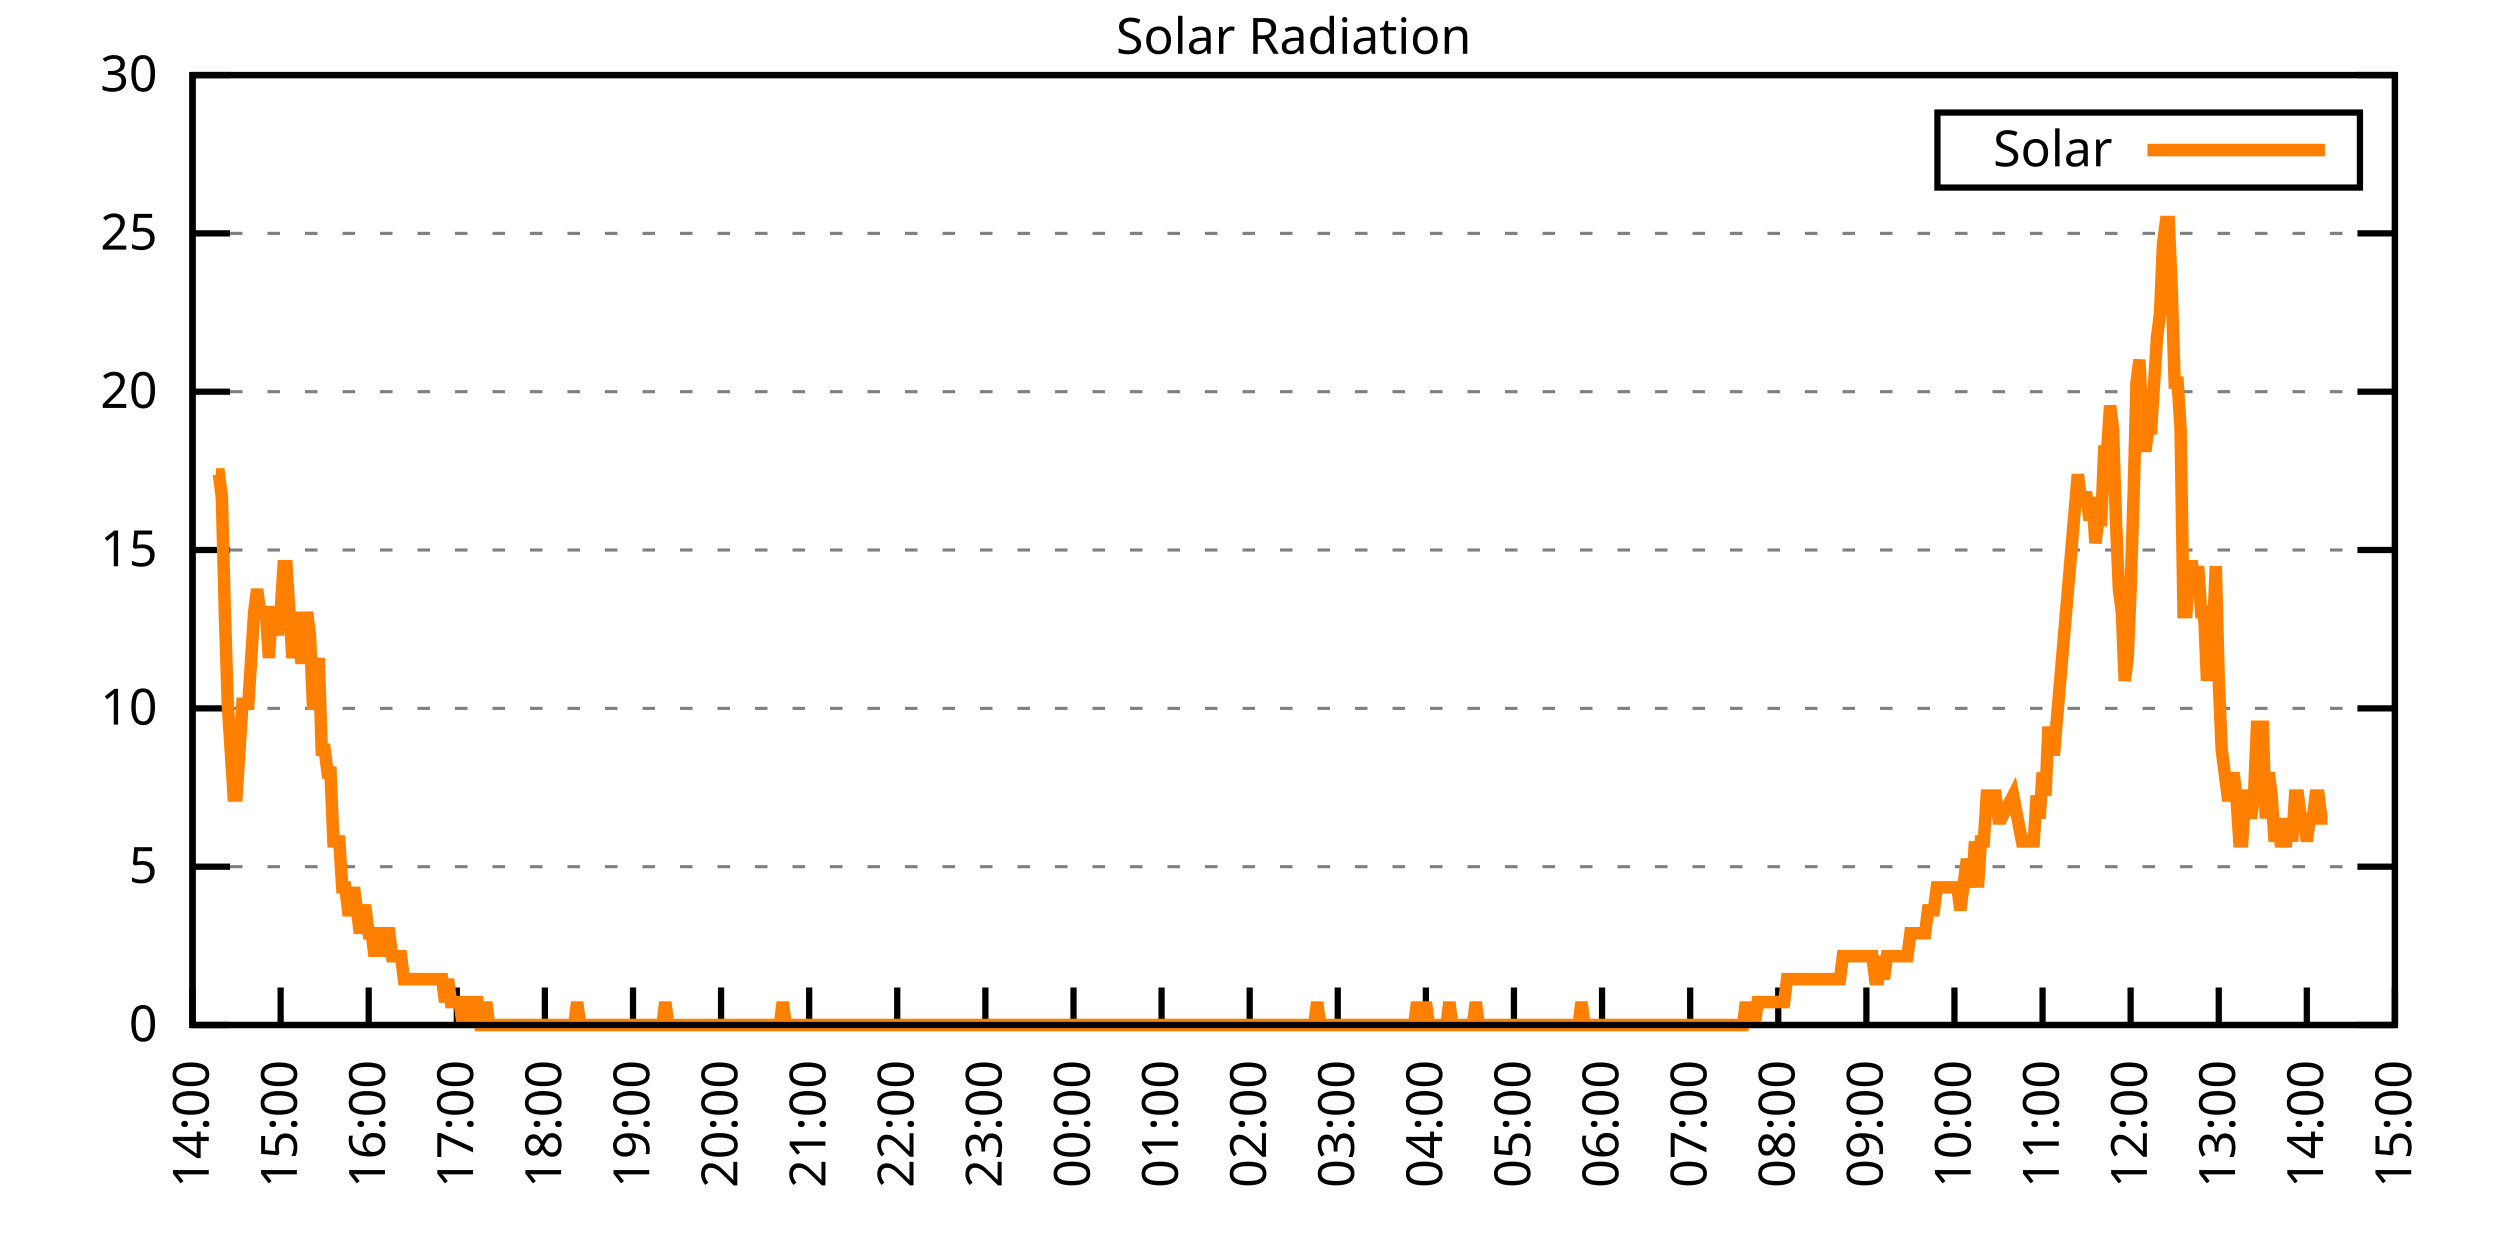
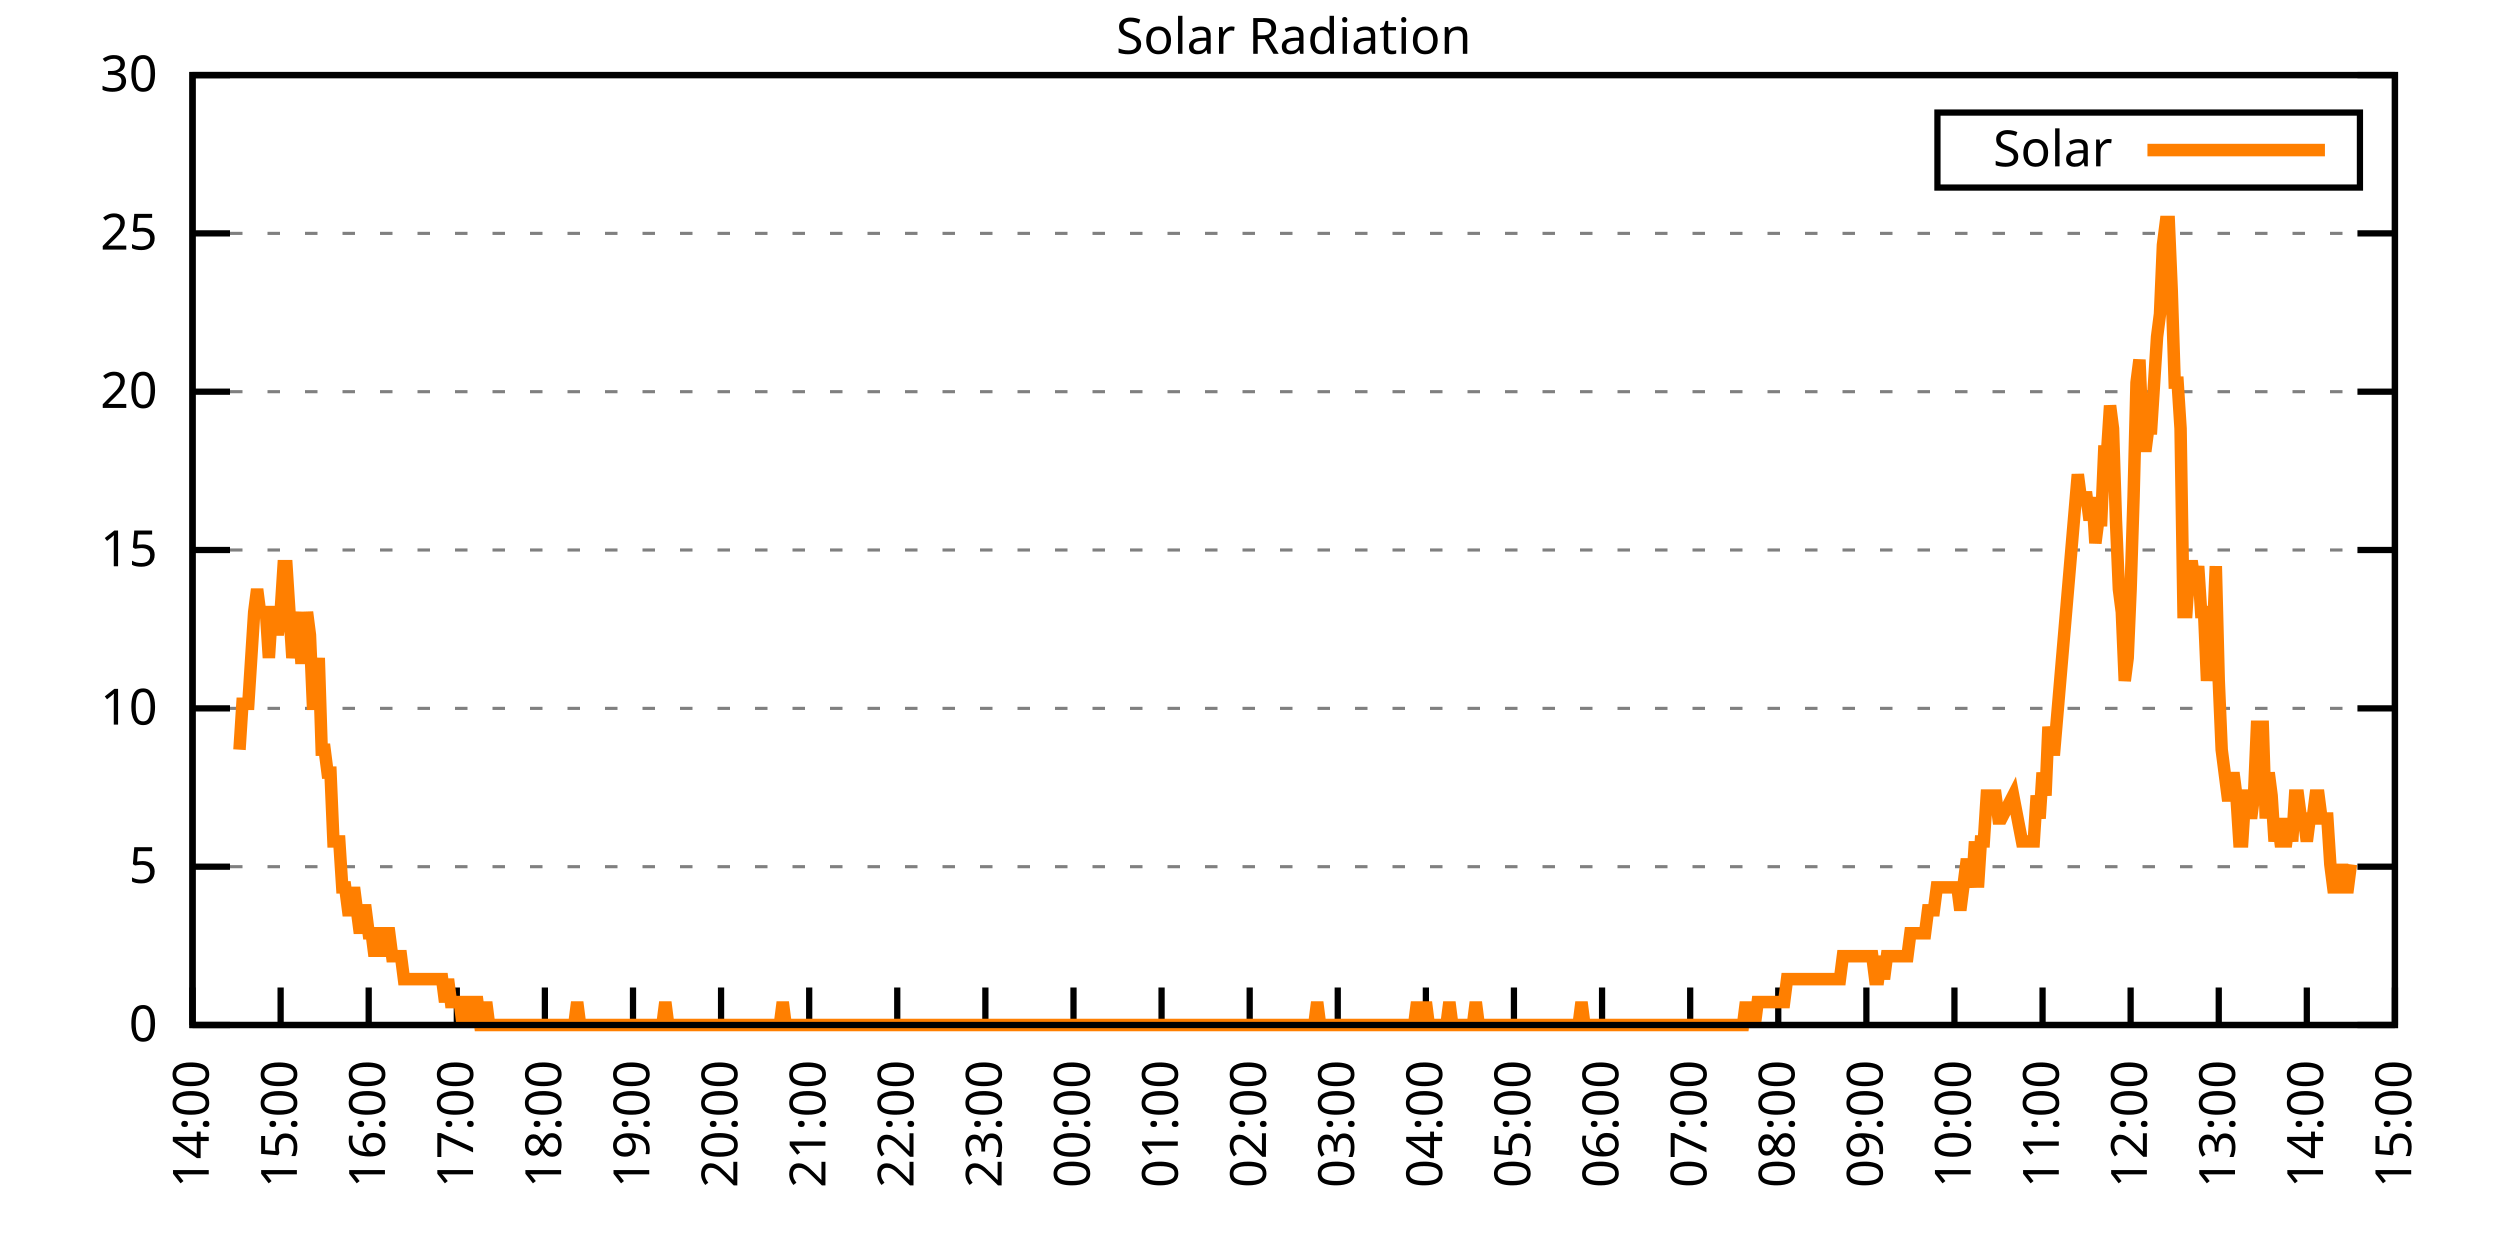
<svg xmlns="http://www.w3.org/2000/svg" xmlns:xlink="http://www.w3.org/1999/xlink" width="400" height="200" viewBox="0 0 400 200">
  <g id="gnuplot_canvas">
    <rect x="0" y="0" width="400" height="200" fill="none" />
    <defs>
      <circle id="gpDot" r="0.5" stroke-width="0.5" stroke="currentColor" />
      <path id="gpPt0" stroke-width="0.333" stroke="currentColor" d="M-1,0 h2 M0,-1 v2" />
      <path id="gpPt1" stroke-width="0.333" stroke="currentColor" d="M-1,-1 L1,1 M1,-1 L-1,1" />
      <path id="gpPt2" stroke-width="0.333" stroke="currentColor" d="M-1,0 L1,0 M0,-1 L0,1 M-1,-1 L1,1 M-1,1 L1,-1" />
      <rect id="gpPt3" stroke-width="0.333" stroke="currentColor" x="-1" y="-1" width="2" height="2" />
      <rect id="gpPt4" stroke-width="0.333" stroke="currentColor" fill="currentColor" x="-1" y="-1" width="2" height="2" />
      <circle id="gpPt5" stroke-width="0.333" stroke="currentColor" cx="0" cy="0" r="1" />
      <use xlink:href="#gpPt5" id="gpPt6" fill="currentColor" stroke="none" />
      <path id="gpPt7" stroke-width="0.333" stroke="currentColor" d="M0,-1.33 L-1.33,0.67 L1.33,0.67 z" />
      <use xlink:href="#gpPt7" id="gpPt8" fill="currentColor" stroke="none" />
      <use xlink:href="#gpPt7" id="gpPt9" stroke="currentColor" transform="rotate(180)" />
      <use xlink:href="#gpPt9" id="gpPt10" fill="currentColor" stroke="none" />
      <use xlink:href="#gpPt3" id="gpPt11" stroke="currentColor" transform="rotate(45)" />
      <use xlink:href="#gpPt11" id="gpPt12" fill="currentColor" stroke="none" />
      <path id="gpPt13" stroke-width="0.333" stroke="currentColor" d="M0,1.330 L1.265,0.411 L0.782,-1.067 L-0.782,-1.076 L-1.265,0.411 z" />
      <use xlink:href="#gpPt13" id="gpPt14" fill="currentColor" stroke="none" />
      <filter id="textbox" filterUnits="objectBoundingBox" x="0" y="0" height="1" width="1">
        <feFlood flood-color="white" flood-opacity="1" result="bgnd" />
        <feComposite in="SourceGraphic" in2="bgnd" operator="atop" />
      </filter>
      <filter id="greybox" filterUnits="objectBoundingBox" x="0" y="0" height="1" width="1">
        <feFlood flood-color="lightgrey" flood-opacity="1" result="grey" />
        <feComposite in="SourceGraphic" in2="grey" operator="atop" />
      </filter>
    </defs>
    <g fill="none" color="white" stroke="currentColor" stroke-width="1.00" stroke-linecap="butt" stroke-linejoin="miter">
</g>
    <g fill="none" color="black" stroke="currentColor" stroke-width="1.00" stroke-linecap="butt" stroke-linejoin="miter">
      <g stroke="none" shape-rendering="crispEdges">
        <polygon fill="rgb(255, 255, 255)" points="30.80,164.00 383.18,164.00 383.18,12.02 30.80,12.02 " />
      </g>
    </g>
    <g fill="none" color="black" stroke="currentColor" stroke-width="1.00" stroke-linecap="butt" stroke-linejoin="miter">
</g>
    <g fill="none" color="black" stroke="black" stroke-width="0.50" stroke-linecap="butt" stroke-linejoin="miter">
</g>
    <g fill="none" color="gray" stroke="currentColor" stroke-width="0.50" stroke-linecap="butt" stroke-linejoin="miter">
      <path stroke="gray" stroke-dasharray="2,4" class="gridline" d="M30.80,164.00 L383.19,164.00  " />
    </g>
    <g fill="none" color="gray" stroke="gray" stroke-width="1.00" stroke-linecap="butt" stroke-linejoin="miter">
</g>
    <g fill="none" color="black" stroke="currentColor" stroke-width="1.00" stroke-linecap="butt" stroke-linejoin="miter">
      <path stroke="black" d="M30.80,164.00 L36.80,164.00 M383.19,164.00 L377.19,164.00  " />
      <g transform="translate(25.20,166.60)" stroke="none" fill="black" font-family="Sans" font-size="8.00" text-anchor="end">
        <text>
          <tspan font-family="Sans"> 0</tspan>
        </text>
      </g>
    </g>
    <g fill="none" color="black" stroke="currentColor" stroke-width="1.00" stroke-linecap="butt" stroke-linejoin="miter">
</g>
    <g fill="none" color="black" stroke="black" stroke-width="0.50" stroke-linecap="butt" stroke-linejoin="miter">
</g>
    <g fill="none" color="gray" stroke="currentColor" stroke-width="0.50" stroke-linecap="butt" stroke-linejoin="miter">
      <path stroke="gray" stroke-dasharray="2,4" class="gridline" d="M30.80,138.67 L383.19,138.67  " />
    </g>
    <g fill="none" color="gray" stroke="gray" stroke-width="1.00" stroke-linecap="butt" stroke-linejoin="miter">
</g>
    <g fill="none" color="black" stroke="currentColor" stroke-width="1.00" stroke-linecap="butt" stroke-linejoin="miter">
      <path stroke="black" d="M30.80,138.67 L36.80,138.67 M383.19,138.67 L377.19,138.67  " />
      <g transform="translate(25.20,141.27)" stroke="none" fill="black" font-family="Sans" font-size="8.00" text-anchor="end">
        <text>
          <tspan font-family="Sans"> 5</tspan>
        </text>
      </g>
    </g>
    <g fill="none" color="black" stroke="currentColor" stroke-width="1.00" stroke-linecap="butt" stroke-linejoin="miter">
</g>
    <g fill="none" color="black" stroke="black" stroke-width="0.50" stroke-linecap="butt" stroke-linejoin="miter">
</g>
    <g fill="none" color="gray" stroke="currentColor" stroke-width="0.50" stroke-linecap="butt" stroke-linejoin="miter">
      <path stroke="gray" stroke-dasharray="2,4" class="gridline" d="M30.80,113.34 L383.19,113.34  " />
    </g>
    <g fill="none" color="gray" stroke="gray" stroke-width="1.00" stroke-linecap="butt" stroke-linejoin="miter">
</g>
    <g fill="none" color="black" stroke="currentColor" stroke-width="1.00" stroke-linecap="butt" stroke-linejoin="miter">
      <path stroke="black" d="M30.80,113.34 L36.80,113.34 M383.19,113.34 L377.19,113.34  " />
      <g transform="translate(25.20,115.94)" stroke="none" fill="black" font-family="Sans" font-size="8.00" text-anchor="end">
        <text>
          <tspan font-family="Sans"> 10</tspan>
        </text>
      </g>
    </g>
    <g fill="none" color="black" stroke="currentColor" stroke-width="1.00" stroke-linecap="butt" stroke-linejoin="miter">
</g>
    <g fill="none" color="black" stroke="black" stroke-width="0.50" stroke-linecap="butt" stroke-linejoin="miter">
</g>
    <g fill="none" color="gray" stroke="currentColor" stroke-width="0.50" stroke-linecap="butt" stroke-linejoin="miter">
      <path stroke="gray" stroke-dasharray="2,4" class="gridline" d="M30.80,88.00 L383.19,88.00  " />
    </g>
    <g fill="none" color="gray" stroke="gray" stroke-width="1.00" stroke-linecap="butt" stroke-linejoin="miter">
</g>
    <g fill="none" color="black" stroke="currentColor" stroke-width="1.00" stroke-linecap="butt" stroke-linejoin="miter">
      <path stroke="black" d="M30.80,88.00 L36.80,88.00 M383.19,88.00 L377.19,88.00  " />
      <g transform="translate(25.20,90.60)" stroke="none" fill="black" font-family="Sans" font-size="8.00" text-anchor="end">
        <text>
          <tspan font-family="Sans"> 15</tspan>
        </text>
      </g>
    </g>
    <g fill="none" color="black" stroke="currentColor" stroke-width="1.00" stroke-linecap="butt" stroke-linejoin="miter">
</g>
    <g fill="none" color="black" stroke="black" stroke-width="0.50" stroke-linecap="butt" stroke-linejoin="miter">
</g>
    <g fill="none" color="gray" stroke="currentColor" stroke-width="0.50" stroke-linecap="butt" stroke-linejoin="miter">
      <path stroke="gray" stroke-dasharray="2,4" class="gridline" d="M30.80,62.67 L383.19,62.67  " />
    </g>
    <g fill="none" color="gray" stroke="gray" stroke-width="1.00" stroke-linecap="butt" stroke-linejoin="miter">
</g>
    <g fill="none" color="black" stroke="currentColor" stroke-width="1.00" stroke-linecap="butt" stroke-linejoin="miter">
      <path stroke="black" d="M30.80,62.67 L36.80,62.67 M383.19,62.67 L377.19,62.67  " />
      <g transform="translate(25.20,65.27)" stroke="none" fill="black" font-family="Sans" font-size="8.00" text-anchor="end">
        <text>
          <tspan font-family="Sans"> 20</tspan>
        </text>
      </g>
    </g>
    <g fill="none" color="black" stroke="currentColor" stroke-width="1.00" stroke-linecap="butt" stroke-linejoin="miter">
</g>
    <g fill="none" color="black" stroke="black" stroke-width="0.50" stroke-linecap="butt" stroke-linejoin="miter">
</g>
    <g fill="none" color="gray" stroke="currentColor" stroke-width="0.50" stroke-linecap="butt" stroke-linejoin="miter">
      <path stroke="gray" stroke-dasharray="2,4" class="gridline" d="M30.80,37.34 L383.19,37.34  " />
    </g>
    <g fill="none" color="gray" stroke="gray" stroke-width="1.00" stroke-linecap="butt" stroke-linejoin="miter">
</g>
    <g fill="none" color="black" stroke="currentColor" stroke-width="1.00" stroke-linecap="butt" stroke-linejoin="miter">
      <path stroke="black" d="M30.80,37.34 L36.80,37.34 M383.19,37.34 L377.19,37.34  " />
      <g transform="translate(25.20,39.94)" stroke="none" fill="black" font-family="Sans" font-size="8.00" text-anchor="end">
        <text>
          <tspan font-family="Sans"> 25</tspan>
        </text>
      </g>
    </g>
    <g fill="none" color="black" stroke="currentColor" stroke-width="1.00" stroke-linecap="butt" stroke-linejoin="miter">
</g>
    <g fill="none" color="black" stroke="black" stroke-width="0.50" stroke-linecap="butt" stroke-linejoin="miter">
</g>
    <g fill="none" color="gray" stroke="currentColor" stroke-width="0.50" stroke-linecap="butt" stroke-linejoin="miter">
      <path stroke="gray" stroke-dasharray="2,4" class="gridline" d="M30.80,12.01 L383.19,12.01  " />
    </g>
    <g fill="none" color="gray" stroke="gray" stroke-width="1.00" stroke-linecap="butt" stroke-linejoin="miter">
</g>
    <g fill="none" color="black" stroke="currentColor" stroke-width="1.00" stroke-linecap="butt" stroke-linejoin="miter">
      <path stroke="black" d="M30.80,12.01 L36.80,12.01 M383.19,12.01 L377.19,12.01  " />
      <g transform="translate(25.20,14.61)" stroke="none" fill="black" font-family="Sans" font-size="8.00" text-anchor="end">
        <text>
          <tspan font-family="Sans"> 30</tspan>
        </text>
      </g>
    </g>
    <g fill="none" color="black" stroke="currentColor" stroke-width="1.00" stroke-linecap="butt" stroke-linejoin="miter">
      <path stroke="black" d="M30.80,164.00 L30.80,158.00  " />
      <g transform="translate(33.40,169.60) rotate(270.00)" stroke="none" fill="black" font-family="Sans" font-size="8.00" text-anchor="end">
        <text>
          <tspan font-family="Sans">14:00</tspan>
        </text>
      </g>
    </g>
    <g fill="none" color="black" stroke="currentColor" stroke-width="1.00" stroke-linecap="butt" stroke-linejoin="miter">
      <path stroke="black" d="M44.90,164.00 L44.90,158.00  " />
      <g transform="translate(47.50,169.60) rotate(270.00)" stroke="none" fill="black" font-family="Sans" font-size="8.00" text-anchor="end">
        <text>
          <tspan font-family="Sans">15:00</tspan>
        </text>
      </g>
    </g>
    <g fill="none" color="black" stroke="currentColor" stroke-width="1.00" stroke-linecap="butt" stroke-linejoin="miter">
      <path stroke="black" d="M58.99,164.00 L58.99,158.00  " />
      <g transform="translate(61.59,169.60) rotate(270.00)" stroke="none" fill="black" font-family="Sans" font-size="8.00" text-anchor="end">
        <text>
          <tspan font-family="Sans">16:00</tspan>
        </text>
      </g>
    </g>
    <g fill="none" color="black" stroke="currentColor" stroke-width="1.00" stroke-linecap="butt" stroke-linejoin="miter">
      <path stroke="black" d="M73.09,164.00 L73.09,158.00  " />
      <g transform="translate(75.69,169.60) rotate(270.00)" stroke="none" fill="black" font-family="Sans" font-size="8.00" text-anchor="end">
        <text>
          <tspan font-family="Sans">17:00</tspan>
        </text>
      </g>
    </g>
    <g fill="none" color="black" stroke="currentColor" stroke-width="1.00" stroke-linecap="butt" stroke-linejoin="miter">
      <path stroke="black" d="M87.18,164.00 L87.18,158.00  " />
      <g transform="translate(89.78,169.60) rotate(270.00)" stroke="none" fill="black" font-family="Sans" font-size="8.00" text-anchor="end">
        <text>
          <tspan font-family="Sans">18:00</tspan>
        </text>
      </g>
    </g>
    <g fill="none" color="black" stroke="currentColor" stroke-width="1.00" stroke-linecap="butt" stroke-linejoin="miter">
      <path stroke="black" d="M101.28,164.00 L101.28,158.00  " />
      <g transform="translate(103.88,169.60) rotate(270.00)" stroke="none" fill="black" font-family="Sans" font-size="8.00" text-anchor="end">
        <text>
          <tspan font-family="Sans">19:00</tspan>
        </text>
      </g>
    </g>
    <g fill="none" color="black" stroke="currentColor" stroke-width="1.00" stroke-linecap="butt" stroke-linejoin="miter">
      <path stroke="black" d="M115.37,164.00 L115.37,158.00  " />
      <g transform="translate(117.97,169.60) rotate(270.00)" stroke="none" fill="black" font-family="Sans" font-size="8.00" text-anchor="end">
        <text>
          <tspan font-family="Sans">20:00</tspan>
        </text>
      </g>
    </g>
    <g fill="none" color="black" stroke="currentColor" stroke-width="1.00" stroke-linecap="butt" stroke-linejoin="miter">
      <path stroke="black" d="M129.47,164.00 L129.47,158.00  " />
      <g transform="translate(132.07,169.60) rotate(270.00)" stroke="none" fill="black" font-family="Sans" font-size="8.00" text-anchor="end">
        <text>
          <tspan font-family="Sans">21:00</tspan>
        </text>
      </g>
    </g>
    <g fill="none" color="black" stroke="currentColor" stroke-width="1.00" stroke-linecap="butt" stroke-linejoin="miter">
      <path stroke="black" d="M143.56,164.00 L143.56,158.00  " />
      <g transform="translate(146.16,169.60) rotate(270.00)" stroke="none" fill="black" font-family="Sans" font-size="8.00" text-anchor="end">
        <text>
          <tspan font-family="Sans">22:00</tspan>
        </text>
      </g>
    </g>
    <g fill="none" color="black" stroke="currentColor" stroke-width="1.00" stroke-linecap="butt" stroke-linejoin="miter">
      <path stroke="black" d="M157.66,164.00 L157.66,158.00  " />
      <g transform="translate(160.26,169.60) rotate(270.00)" stroke="none" fill="black" font-family="Sans" font-size="8.00" text-anchor="end">
        <text>
          <tspan font-family="Sans">23:00</tspan>
        </text>
      </g>
    </g>
    <g fill="none" color="black" stroke="currentColor" stroke-width="1.00" stroke-linecap="butt" stroke-linejoin="miter">
      <path stroke="black" d="M171.76,164.00 L171.76,158.00  " />
      <g transform="translate(174.36,169.60) rotate(270.00)" stroke="none" fill="black" font-family="Sans" font-size="8.00" text-anchor="end">
        <text>
          <tspan font-family="Sans">00:00</tspan>
        </text>
      </g>
    </g>
    <g fill="none" color="black" stroke="currentColor" stroke-width="1.00" stroke-linecap="butt" stroke-linejoin="miter">
      <path stroke="black" d="M185.85,164.00 L185.85,158.00  " />
      <g transform="translate(188.45,169.60) rotate(270.00)" stroke="none" fill="black" font-family="Sans" font-size="8.00" text-anchor="end">
        <text>
          <tspan font-family="Sans">01:00</tspan>
        </text>
      </g>
    </g>
    <g fill="none" color="black" stroke="currentColor" stroke-width="1.00" stroke-linecap="butt" stroke-linejoin="miter">
      <path stroke="black" d="M199.95,164.00 L199.95,158.00  " />
      <g transform="translate(202.55,169.60) rotate(270.00)" stroke="none" fill="black" font-family="Sans" font-size="8.00" text-anchor="end">
        <text>
          <tspan font-family="Sans">02:00</tspan>
        </text>
      </g>
    </g>
    <g fill="none" color="black" stroke="currentColor" stroke-width="1.00" stroke-linecap="butt" stroke-linejoin="miter">
      <path stroke="black" d="M214.04,164.00 L214.04,158.00  " />
      <g transform="translate(216.64,169.60) rotate(270.00)" stroke="none" fill="black" font-family="Sans" font-size="8.00" text-anchor="end">
        <text>
          <tspan font-family="Sans">03:00</tspan>
        </text>
      </g>
    </g>
    <g fill="none" color="black" stroke="currentColor" stroke-width="1.00" stroke-linecap="butt" stroke-linejoin="miter">
      <path stroke="black" d="M228.14,164.00 L228.14,158.00  " />
      <g transform="translate(230.74,169.60) rotate(270.00)" stroke="none" fill="black" font-family="Sans" font-size="8.00" text-anchor="end">
        <text>
          <tspan font-family="Sans">04:00</tspan>
        </text>
      </g>
    </g>
    <g fill="none" color="black" stroke="currentColor" stroke-width="1.00" stroke-linecap="butt" stroke-linejoin="miter">
      <path stroke="black" d="M242.23,164.00 L242.23,158.00  " />
      <g transform="translate(244.83,169.60) rotate(270.00)" stroke="none" fill="black" font-family="Sans" font-size="8.00" text-anchor="end">
        <text>
          <tspan font-family="Sans">05:00</tspan>
        </text>
      </g>
    </g>
    <g fill="none" color="black" stroke="currentColor" stroke-width="1.00" stroke-linecap="butt" stroke-linejoin="miter">
      <path stroke="black" d="M256.33,164.00 L256.33,158.00  " />
      <g transform="translate(258.93,169.60) rotate(270.00)" stroke="none" fill="black" font-family="Sans" font-size="8.00" text-anchor="end">
        <text>
          <tspan font-family="Sans">06:00</tspan>
        </text>
      </g>
    </g>
    <g fill="none" color="black" stroke="currentColor" stroke-width="1.00" stroke-linecap="butt" stroke-linejoin="miter">
      <path stroke="black" d="M270.43,164.00 L270.43,158.00  " />
      <g transform="translate(273.03,169.60) rotate(270.00)" stroke="none" fill="black" font-family="Sans" font-size="8.00" text-anchor="end">
        <text>
          <tspan font-family="Sans">07:00</tspan>
        </text>
      </g>
    </g>
    <g fill="none" color="black" stroke="currentColor" stroke-width="1.00" stroke-linecap="butt" stroke-linejoin="miter">
      <path stroke="black" d="M284.52,164.00 L284.52,158.00  " />
      <g transform="translate(287.12,169.60) rotate(270.00)" stroke="none" fill="black" font-family="Sans" font-size="8.00" text-anchor="end">
        <text>
          <tspan font-family="Sans">08:00</tspan>
        </text>
      </g>
    </g>
    <g fill="none" color="black" stroke="currentColor" stroke-width="1.00" stroke-linecap="butt" stroke-linejoin="miter">
      <path stroke="black" d="M298.62,164.00 L298.62,158.00  " />
      <g transform="translate(301.22,169.60) rotate(270.00)" stroke="none" fill="black" font-family="Sans" font-size="8.00" text-anchor="end">
        <text>
          <tspan font-family="Sans">09:00</tspan>
        </text>
      </g>
    </g>
    <g fill="none" color="black" stroke="currentColor" stroke-width="1.00" stroke-linecap="butt" stroke-linejoin="miter">
      <path stroke="black" d="M312.71,164.00 L312.71,158.00  " />
      <g transform="translate(315.31,169.60) rotate(270.00)" stroke="none" fill="black" font-family="Sans" font-size="8.00" text-anchor="end">
        <text>
          <tspan font-family="Sans">10:00</tspan>
        </text>
      </g>
    </g>
    <g fill="none" color="black" stroke="currentColor" stroke-width="1.00" stroke-linecap="butt" stroke-linejoin="miter">
      <path stroke="black" d="M326.81,164.00 L326.81,158.00  " />
      <g transform="translate(329.41,169.60) rotate(270.00)" stroke="none" fill="black" font-family="Sans" font-size="8.00" text-anchor="end">
        <text>
          <tspan font-family="Sans">11:00</tspan>
        </text>
      </g>
    </g>
    <g fill="none" color="black" stroke="currentColor" stroke-width="1.00" stroke-linecap="butt" stroke-linejoin="miter">
      <path stroke="black" d="M340.90,164.00 L340.90,158.00  " />
      <g transform="translate(343.50,169.60) rotate(270.00)" stroke="none" fill="black" font-family="Sans" font-size="8.00" text-anchor="end">
        <text>
          <tspan font-family="Sans">12:00</tspan>
        </text>
      </g>
    </g>
    <g fill="none" color="black" stroke="currentColor" stroke-width="1.00" stroke-linecap="butt" stroke-linejoin="miter">
      <path stroke="black" d="M355.00,164.00 L355.00,158.00  " />
      <g transform="translate(357.60,169.60) rotate(270.00)" stroke="none" fill="black" font-family="Sans" font-size="8.00" text-anchor="end">
        <text>
          <tspan font-family="Sans">13:00</tspan>
        </text>
      </g>
    </g>
    <g fill="none" color="black" stroke="currentColor" stroke-width="1.00" stroke-linecap="butt" stroke-linejoin="miter">
      <path stroke="black" d="M369.09,164.00 L369.09,158.00  " />
      <g transform="translate(371.69,169.60) rotate(270.00)" stroke="none" fill="black" font-family="Sans" font-size="8.00" text-anchor="end">
        <text>
          <tspan font-family="Sans">14:00</tspan>
        </text>
      </g>
    </g>
    <g fill="none" color="black" stroke="currentColor" stroke-width="1.00" stroke-linecap="butt" stroke-linejoin="miter">
      <path stroke="black" d="M383.19,164.00 L383.19,158.00  " />
      <g transform="translate(385.79,169.60) rotate(270.00)" stroke="none" fill="black" font-family="Sans" font-size="8.00" text-anchor="end">
        <text>
          <tspan font-family="Sans">15:00</tspan>
        </text>
      </g>
    </g>
    <g fill="none" color="black" stroke="currentColor" stroke-width="1.00" stroke-linecap="butt" stroke-linejoin="miter">
</g>
    <g fill="none" color="black" stroke="currentColor" stroke-width="1.00" stroke-linecap="butt" stroke-linejoin="miter">
      <path stroke="black" d="M30.80,12.01 L30.80,164.00 L383.19,164.00 L383.19,12.01 L30.80,12.01 Z  " />
    </g>
    <g fill="none" color="black" stroke="currentColor" stroke-width="1.00" stroke-linecap="butt" stroke-linejoin="miter">
</g>
    <g fill="none" color="black" stroke="currentColor" stroke-width="1.00" stroke-linecap="butt" stroke-linejoin="miter">
      <path stroke="black" d="M309.99,30.01 L309.99,18.01 L377.59,18.01 L377.59,30.01 L309.99,30.01 Z  " />
    </g>
    <g id="Solar_Radiation_plot_1">
      <g fill="none" color="white" stroke="black" stroke-width="2.00" stroke-linecap="butt" stroke-linejoin="miter">
</g>
      <g fill="none" color="black" stroke="currentColor" stroke-width="2.00" stroke-linecap="butt" stroke-linejoin="miter">
        <g transform="translate(337.99,26.61)" stroke="none" fill="black" font-family="Sans" font-size="8.00" text-anchor="end">
          <text>
            <tspan font-family="Sans">Solar</tspan>
          </text>
        </g>
      </g>
      <g fill="none" color="black" stroke="currentColor" stroke-width="2.00" stroke-linecap="butt" stroke-linejoin="miter">
-         <path stroke="rgb(255, 127,   0)" d="M343.59,24.01 L371.99,24.01 M34.56,75.90 L35.03,75.90 L35.50,79.57 L35.97,97.93 L36.44,112.61 L36.91,119.95   L37.38,127.29 L37.85,127.29 L38.32,119.95 L38.79,112.61 L39.26,112.61 L39.73,112.61 L40.20,105.27 L40.67,97.93   L41.14,94.26 L41.61,97.93 L42.08,97.93 L42.55,97.93 L43.02,105.27 L43.49,97.93 L43.96,97.93 L44.43,101.60   L44.90,97.93 L45.37,90.59 L45.84,90.59 L46.31,97.93 L46.78,105.27 L47.24,101.60 L47.71,97.93 L48.18,105.27   L48.65,105.27 L49.12,97.93 L49.59,101.60 L50.06,112.61 L50.53,112.61 L51.00,105.27 L51.47,119.95 L51.94,119.95   L52.41,123.62 L52.88,123.62 L53.35,134.63 L53.82,134.63 L54.29,134.63 L54.76,141.98 L55.23,141.98 L55.70,145.65   L56.17,145.65 L56.64,141.98 L57.11,145.65 L57.58,149.32 L58.05,145.65 L58.52,145.65 L58.99,149.32 L59.46,149.32   L59.93,152.99 L60.40,149.32 L60.87,149.32 L61.34,152.99 L61.81,149.32 L62.28,149.32 L62.75,152.99 L63.22,152.99   L63.69,152.99 L64.16,152.99 L64.63,156.66 L65.10,156.66 L65.57,156.66 L66.04,156.66 L66.51,156.66 L66.98,156.66   L67.45,156.66 L67.92,156.66 L68.39,156.66 L68.86,156.66 L69.33,156.66 L69.80,156.66 L70.27,156.66 L70.74,156.66   L71.21,160.33 L71.68,156.66 L72.15,160.33 L72.62,160.33 L73.09,160.33 L73.56,160.33 L74.03,164.00 L74.50,160.33   L74.97,160.33 L75.44,164.00 L75.91,160.33 L76.38,160.33 L76.85,164.00 L77.32,164.00 L77.79,160.33 L78.26,164.00   L78.73,164.00 L79.19,164.00 L79.66,164.00 L80.13,164.00 L80.60,164.00 L85.77,164.00 L86.24,164.00 L86.71,164.00   L87.18,164.00 L87.65,164.00 L88.12,164.00 L88.59,164.00 L89.06,164.00 L89.53,164.00 L90.00,164.00 L90.47,164.00   L90.94,164.00 L91.41,164.00 L91.88,164.00 L92.35,160.33 L92.82,164.00 L93.29,164.00 L93.76,164.00 L94.23,164.00   L94.70,164.00 L95.17,164.00 L95.64,164.00 L96.11,164.00 L96.58,164.00 L97.05,164.00 L97.52,164.00 L97.99,164.00   L98.46,164.00 L98.93,164.00 L99.40,164.00 L99.87,164.00 L100.34,164.00 L100.81,164.00 L101.28,164.00 L101.75,164.00   L102.22,164.00 L102.69,164.00 L103.16,164.00 L103.63,164.00 L104.10,164.00 L104.57,164.00 L105.04,164.00 L105.51,164.00   L105.98,164.00 L106.45,160.33 L106.92,164.00 L107.39,164.00 L107.86,164.00 L108.33,164.00 L108.80,164.00 L109.27,164.00   L109.74,164.00 L110.21,164.00 L110.68,164.00 L111.14,164.00 L111.61,164.00 L112.08,164.00 L112.55,164.00 L113.02,164.00   L113.49,164.00 L113.96,164.00 L114.43,164.00 L114.90,164.00 L115.37,164.00 L115.84,164.00 L116.31,164.00 L116.78,164.00   L117.25,164.00 L117.72,164.00 L118.19,164.00 L118.66,164.00 L119.13,164.00 L119.60,164.00 L120.07,164.00 L120.54,164.00   L121.01,164.00 L121.48,164.00 L121.95,164.00 L122.42,164.00 L122.89,164.00 L123.36,164.00 L123.83,164.00 L124.30,164.00   L124.77,164.00 L125.24,160.33 L125.71,164.00 L126.18,164.00 L126.65,164.00 L127.12,164.00 L127.59,164.00 L128.06,164.00   L128.53,164.00 L129.00,164.00 L129.47,164.00 L129.94,164.00 L130.41,164.00 L130.88,164.00 L131.35,164.00 L131.82,164.00   L132.29,164.00 L132.76,164.00 L133.23,164.00 L133.70,164.00 L134.17,164.00 L134.64,164.00 L135.11,164.00 L135.58,164.00   L136.05,164.00 L136.52,164.00 L136.99,164.00 L137.46,164.00 L137.93,164.00 L138.40,164.00 L138.87,164.00 L139.34,164.00   L139.81,164.00 L140.28,164.00 L140.75,164.00 L141.22,164.00 L141.69,164.00 L142.16,164.00 L142.63,164.00 L143.09,164.00   L143.56,164.00 L144.03,164.00 L144.50,164.00 L144.97,164.00 L145.44,164.00 L145.91,164.00 L146.38,164.00 L146.85,164.00   L147.32,164.00 L147.79,164.00 L148.26,164.00 L148.73,164.00 L149.20,164.00 L149.67,164.00 L150.14,164.00 L150.61,164.00   L151.08,164.00 L151.55,164.00 L152.02,164.00 L152.49,164.00 L152.96,164.00 L153.43,164.00 L153.90,164.00 L154.37,164.00   L154.84,164.00 L155.31,164.00 L155.78,164.00 L156.25,164.00 L156.72,164.00 L157.19,164.00 L157.66,164.00 L158.13,164.00   L158.60,164.00 L159.07,164.00 L159.54,164.00 L160.01,164.00 L160.48,164.00 L160.95,164.00 L161.42,164.00 L161.89,164.00   L162.36,164.00 L162.83,164.00 L163.30,164.00 L163.77,164.00 L164.24,164.00 L164.71,164.00 L165.18,164.00 L165.65,164.00   L166.12,164.00 L166.59,164.00 L167.06,164.00 L167.53,164.00 L168.00,164.00 L168.47,164.00 L168.94,164.00 L169.41,164.00   L169.88,164.00 L170.35,164.00 L170.82,164.00 L171.29,164.00 L171.76,164.00 L172.23,164.00 L172.70,164.00 L173.17,164.00   L173.64,164.00 L174.11,164.00 L174.58,164.00 L175.04,164.00 L175.51,164.00 L175.98,164.00 L176.45,164.00 L176.92,164.00   L177.39,164.00 L177.86,164.00 L178.33,164.00 L178.80,164.00 L179.27,164.00 L179.74,164.00 L180.21,164.00 L180.68,164.00   L181.15,164.00 L181.62,164.00 L182.09,164.00 L182.56,164.00 L183.03,164.00 L183.50,164.00 L183.97,164.00 L184.44,164.00   L184.91,164.00 L185.38,164.00 L185.85,164.00 L186.32,164.00 L186.79,164.00 L187.26,164.00 L187.73,164.00 L188.20,164.00   L188.67,164.00 L189.14,164.00 L189.61,164.00 L190.08,164.00 L190.55,164.00 L191.02,164.00 L191.49,164.00 L191.96,164.00   L192.43,164.00 L192.90,164.00 L193.37,164.00 L193.84,164.00 L194.31,164.00 L194.78,164.00 L195.25,164.00 L195.72,164.00   L196.19,164.00 L196.66,164.00 L197.13,164.00 L197.60,164.00 L198.07,164.00 L198.54,164.00 L199.01,164.00 L199.48,164.00   L199.95,164.00 L200.42,164.00 L200.89,164.00 L201.36,164.00 L201.83,164.00 L202.30,164.00 L202.77,164.00 L203.24,164.00   L203.71,164.00 L204.18,164.00 L204.65,164.00 L205.12,164.00 L205.59,164.00 L206.06,164.00 L206.53,164.00 L207.00,164.00   L207.46,164.00 L207.93,164.00 L208.40,164.00 L208.87,164.00 L209.34,164.00 L209.81,164.00 L210.28,164.00 L210.75,160.33   L211.22,164.00 L211.69,164.00 L212.16,164.00 L212.63,164.00 L213.10,164.00 L213.57,164.00 L214.04,164.00 L214.51,164.00   L214.98,164.00 L215.45,164.00 L215.92,164.00 L216.39,164.00 L216.86,164.00 L217.33,164.00 L217.80,164.00 L218.27,164.00   L218.74,164.00 L219.21,164.00 L219.68,164.00 L220.15,164.00 L220.62,164.00 L221.09,164.00 L221.56,164.00 L222.03,164.00   L222.50,164.00 L222.97,164.00 L223.44,164.00 L223.91,164.00 L224.38,164.00 L224.85,164.00 L225.32,164.00 L225.79,164.00   L226.26,164.00 L226.73,160.33 L227.20,164.00 L227.67,164.00 L228.14,160.33 L228.61,164.00 L229.08,164.00 L229.55,164.00   L230.02,164.00 L230.49,164.00 L230.96,164.00 L231.43,164.00 L231.90,160.33 L232.37,164.00 L232.84,164.00 L233.31,164.00   L233.78,164.00 L234.25,164.00 L234.72,164.00 L235.19,164.00 L235.66,164.00 L236.13,160.33 L236.60,164.00 L237.07,164.00   L237.54,164.00 L238.01,164.00 L238.48,164.00 L238.95,164.00 L239.41,164.00 L239.88,164.00 L240.35,164.00 L240.82,164.00   L241.29,164.00 L241.76,164.00 L242.23,164.00 L242.70,164.00 L243.17,164.00 L243.64,164.00 L244.11,164.00 L244.58,164.00   L245.05,164.00 L245.52,164.00 L245.99,164.00 L246.46,164.00 L246.93,164.00 L247.40,164.00 L247.87,164.00 L248.34,164.00   L248.81,164.00 L249.28,164.00 L249.75,164.00 L250.22,164.00 L250.69,164.00 L251.16,164.00 L251.63,164.00 L252.10,164.00   L252.57,164.00 L253.04,160.33 L253.51,164.00 L253.98,164.00 L254.45,164.00 L254.92,164.00 L255.39,164.00 L255.86,164.00   L256.33,164.00 L256.80,164.00 L257.27,164.00 L257.74,164.00 L258.21,164.00 L258.68,164.00 L259.15,164.00 L259.62,164.00   L260.09,164.00 L260.56,164.00 L261.03,164.00 L261.50,164.00 L261.97,164.00 L262.44,164.00 L262.91,164.00 L263.38,164.00   L263.85,164.00 L264.32,164.00 L264.79,164.00 L265.26,164.00 L265.73,164.00 L266.20,164.00 L266.67,164.00 L267.14,164.00   L267.61,164.00 L268.08,164.00 L268.55,164.00 L269.02,164.00 L269.49,164.00 L269.96,164.00 L270.43,164.00 L270.90,164.00   L271.36,164.00 L271.83,164.00 L272.30,164.00 L272.77,164.00 L273.24,164.00 L273.71,164.00 L274.18,164.00 L274.65,164.00   L275.12,164.00 L275.59,164.00 L276.06,164.00 L276.53,164.00 L277.00,164.00 L277.47,164.00 L277.94,164.00 L278.41,164.00   L278.88,164.00 L279.35,160.33 L279.82,164.00 L280.29,160.33 L280.76,164.00 L281.23,160.33 L281.70,160.33 L282.17,160.33   L282.64,160.33 L283.11,160.33 L283.58,160.33 L284.05,160.33 L284.52,160.33 L284.99,160.33 L285.46,160.33 L285.93,156.66   L286.40,156.66 L286.87,156.66 L287.34,156.66 L287.81,156.66 L288.28,156.66 L288.75,156.66 L289.22,156.66 L289.69,156.66   L290.16,156.66 L290.63,156.66 L291.10,156.66 L291.57,156.66 L292.04,156.66 L292.51,156.66 L292.98,156.66 L293.45,156.66   L293.92,156.66 L294.39,156.66 L294.86,152.99 L295.33,152.99 L295.80,152.99 L296.27,152.99 L296.74,152.99 L297.21,152.99   L297.68,152.99 L298.15,152.99 L298.62,152.99 L299.09,152.99 L299.56,152.99 L300.03,156.66 L300.50,156.66 L300.97,152.99   L301.44,156.66 L301.91,152.99 L302.38,152.99 L302.85,152.99 L303.31,152.99 L303.78,152.99 L304.25,152.99 L304.72,152.99   L305.19,152.99 L305.66,149.32 L306.13,149.32 L306.60,149.32 L307.07,149.32 L307.54,149.32 L308.01,149.32 L308.48,145.65   L308.95,145.65 L309.42,145.65 L309.89,141.98 L310.36,141.98 L310.83,141.98 L311.30,141.98 L311.77,141.98 L312.24,141.98   L312.71,141.98 L313.18,141.98 L313.65,145.65 L314.12,141.98 L314.59,138.30 L315.06,138.30 L315.53,141.98 L316.00,134.63   L316.47,141.98 L316.94,134.63 L317.41,134.63 L317.88,127.29 L318.35,127.29 L318.82,127.29 L319.29,127.29 L319.76,130.96   L320.23,130.96 L322.11,127.29 L323.52,134.63 L324.46,134.63 L324.93,134.63 L325.40,134.63 L325.87,127.29 L326.34,130.96   L326.81,123.62 L327.28,127.29 L327.75,116.28 L328.22,119.95 L328.69,119.95 L332.45,75.90 L332.92,79.57 L333.86,79.57   L334.33,83.24 L334.80,79.57 L335.26,86.91 L335.73,83.24 L336.20,83.24 L336.67,72.23 L337.14,72.23 L337.61,64.89   L338.08,68.56 L338.55,83.24 L339.02,94.26 L339.49,97.93 L339.96,108.94 L340.43,105.27 L340.90,94.26 L341.37,79.57   L341.84,61.22 L342.31,57.55 L342.78,68.56 L343.25,72.23 L343.72,68.56 L344.19,68.56 L344.66,61.22 L345.13,53.88   L345.60,50.21 L346.07,39.19 L346.54,35.52 L347.01,35.52 L347.48,46.54 L347.95,61.22 L348.42,61.22 L348.89,68.56   L349.36,97.93 L349.83,97.93 L350.30,90.59 L350.77,90.59 L351.24,94.26 L351.71,90.59 L352.18,97.93 L352.65,97.93   L353.12,108.94 L353.59,101.60 L354.06,101.60 L354.53,90.59 L355.00,108.94 L355.47,119.95 L355.94,123.62 L356.41,127.29   L356.88,127.29 L357.35,123.62 L357.82,127.29 L358.29,134.63 L358.76,134.63 L359.23,127.29 L359.70,127.29 L360.17,130.96   L360.64,127.29 L361.11,116.28 L361.58,116.28 L362.05,116.28 L362.52,130.96 L362.99,123.62 L363.46,127.29 L363.93,134.63   L364.40,130.96 L364.87,134.63 L365.34,134.63 L365.81,134.63 L366.28,130.96 L366.75,134.63 L367.21,127.29 L367.68,127.29   L368.15,130.96 L368.62,130.96 L369.09,134.63 L369.56,130.96 L370.03,130.96 L370.50,127.29 L370.97,127.29 L371.44,130.96   L371.91,130.96 L372.38,130.96  " />
+         <path stroke="rgb(255, 127,   0)" d="M343.59,24.01 L371.99,24.01 M38.32,119.95 L38.79,112.61 L39.26,112.61 L39.73,112.61 L40.20,105.27 L40.67,97.93   L41.14,94.26 L41.61,97.93 L42.08,97.93 L42.55,97.93 L43.02,105.27 L43.49,97.93 L43.96,97.93 L44.43,101.60   L44.90,97.93 L45.37,90.59 L45.84,90.59 L46.31,97.93 L46.78,105.27 L47.24,101.60 L47.71,97.93 L48.18,105.27   L48.65,105.27 L49.12,97.93 L49.59,101.60 L50.06,112.61 L50.53,112.61 L51.00,105.27 L51.47,119.95 L51.94,119.95   L52.41,123.62 L52.88,123.62 L53.35,134.63 L53.82,134.63 L54.29,134.63 L54.76,141.98 L55.23,141.98 L55.70,145.65   L56.17,145.65 L56.64,141.98 L57.11,145.65 L57.58,149.32 L58.05,145.65 L58.52,145.65 L58.99,149.32 L59.46,149.32   L59.93,152.99 L60.40,149.32 L60.87,149.32 L61.34,152.99 L61.81,149.32 L62.28,149.32 L62.75,152.99 L63.22,152.99   L63.69,152.99 L64.16,152.99 L64.63,156.66 L65.10,156.66 L65.57,156.66 L66.04,156.66 L66.51,156.66 L66.98,156.66   L67.45,156.66 L67.92,156.66 L68.39,156.66 L68.86,156.66 L69.33,156.66 L69.80,156.66 L70.27,156.66 L70.74,156.66   L71.21,160.33 L71.68,156.66 L72.15,160.33 L72.62,160.33 L73.09,160.33 L73.56,160.33 L74.03,164.00 L74.50,160.33   L74.97,160.33 L75.44,164.00 L75.91,160.33 L76.38,160.33 L76.85,164.00 L77.32,164.00 L77.79,160.33 L78.26,164.00   L78.73,164.00 L79.19,164.00 L79.66,164.00 L80.13,164.00 L80.60,164.00 L85.77,164.00 L86.24,164.00 L86.71,164.00   L87.18,164.00 L87.65,164.00 L88.12,164.00 L88.59,164.00 L89.06,164.00 L89.53,164.00 L90.00,164.00 L90.47,164.00   L90.94,164.00 L91.41,164.00 L91.88,164.00 L92.35,160.33 L92.82,164.00 L93.29,164.00 L93.76,164.00 L94.23,164.00   L94.70,164.00 L95.17,164.00 L95.64,164.00 L96.11,164.00 L96.58,164.00 L97.05,164.00 L97.52,164.00 L97.99,164.00   L98.46,164.00 L98.93,164.00 L99.40,164.00 L99.87,164.00 L100.34,164.00 L100.81,164.00 L101.28,164.00 L101.75,164.00   L102.22,164.00 L102.69,164.00 L103.16,164.00 L103.63,164.00 L104.10,164.00 L104.57,164.00 L105.04,164.00 L105.51,164.00   L105.98,164.00 L106.45,160.33 L106.92,164.00 L107.39,164.00 L107.86,164.00 L108.33,164.00 L108.80,164.00 L109.27,164.00   L109.74,164.00 L110.21,164.00 L110.68,164.00 L111.14,164.00 L111.61,164.00 L112.08,164.00 L112.55,164.00 L113.02,164.00   L113.49,164.00 L113.96,164.00 L114.43,164.00 L114.90,164.00 L115.37,164.00 L115.84,164.00 L116.31,164.00 L116.78,164.00   L117.25,164.00 L117.72,164.00 L118.19,164.00 L118.66,164.00 L119.13,164.00 L119.60,164.00 L120.07,164.00 L120.54,164.00   L121.01,164.00 L121.48,164.00 L121.95,164.00 L122.42,164.00 L122.89,164.00 L123.36,164.00 L123.83,164.00 L124.30,164.00   L124.77,164.00 L125.24,160.33 L125.71,164.00 L126.18,164.00 L126.65,164.00 L127.12,164.00 L127.59,164.00 L128.06,164.00   L128.53,164.00 L129.00,164.00 L129.47,164.00 L129.94,164.00 L130.41,164.00 L130.88,164.00 L131.35,164.00 L131.82,164.00   L132.29,164.00 L132.76,164.00 L133.23,164.00 L133.70,164.00 L134.17,164.00 L134.64,164.00 L135.11,164.00 L135.58,164.00   L136.05,164.00 L136.52,164.00 L136.99,164.00 L137.46,164.00 L137.93,164.00 L138.40,164.00 L138.87,164.00 L139.34,164.00   L139.81,164.00 L140.28,164.00 L140.75,164.00 L141.22,164.00 L141.69,164.00 L142.16,164.00 L142.63,164.00 L143.09,164.00   L143.56,164.00 L144.03,164.00 L144.50,164.00 L144.97,164.00 L145.44,164.00 L145.91,164.00 L146.38,164.00 L146.85,164.00   L147.32,164.00 L147.79,164.00 L148.26,164.00 L148.73,164.00 L149.20,164.00 L149.67,164.00 L150.14,164.00 L150.61,164.00   L151.08,164.00 L151.55,164.00 L152.02,164.00 L152.49,164.00 L152.96,164.00 L153.43,164.00 L153.90,164.00 L154.37,164.00   L154.84,164.00 L155.31,164.00 L155.78,164.00 L156.25,164.00 L156.72,164.00 L157.19,164.00 L157.66,164.00 L158.13,164.00   L158.60,164.00 L159.07,164.00 L159.54,164.00 L160.01,164.00 L160.48,164.00 L160.95,164.00 L161.42,164.00 L161.89,164.00   L162.36,164.00 L162.83,164.00 L163.30,164.00 L163.77,164.00 L164.24,164.00 L164.71,164.00 L165.18,164.00 L165.65,164.00   L166.12,164.00 L166.59,164.00 L167.06,164.00 L167.53,164.00 L168.00,164.00 L168.47,164.00 L168.94,164.00 L169.41,164.00   L169.88,164.00 L170.35,164.00 L170.82,164.00 L171.29,164.00 L171.76,164.00 L172.23,164.00 L172.70,164.00 L173.17,164.00   L173.64,164.00 L174.11,164.00 L174.58,164.00 L175.04,164.00 L175.51,164.00 L175.98,164.00 L176.45,164.00 L176.92,164.00   L177.39,164.00 L177.86,164.00 L178.33,164.00 L178.80,164.00 L179.27,164.00 L179.74,164.00 L180.21,164.00 L180.68,164.00   L181.15,164.00 L181.62,164.00 L182.09,164.00 L182.56,164.00 L183.03,164.00 L183.50,164.00 L183.97,164.00 L184.44,164.00   L184.91,164.00 L185.38,164.00 L185.85,164.00 L186.32,164.00 L186.79,164.00 L187.26,164.00 L187.73,164.00 L188.20,164.00   L188.67,164.00 L189.14,164.00 L189.61,164.00 L190.08,164.00 L190.55,164.00 L191.02,164.00 L191.49,164.00 L191.96,164.00   L192.43,164.00 L192.90,164.00 L193.37,164.00 L193.84,164.00 L194.31,164.00 L194.78,164.00 L195.25,164.00 L195.72,164.00   L196.19,164.00 L196.66,164.00 L197.13,164.00 L197.60,164.00 L198.07,164.00 L198.54,164.00 L199.01,164.00 L199.48,164.00   L199.95,164.00 L200.42,164.00 L200.89,164.00 L201.36,164.00 L201.83,164.00 L202.30,164.00 L202.77,164.00 L203.24,164.00   L203.71,164.00 L204.18,164.00 L204.65,164.00 L205.12,164.00 L205.59,164.00 L206.06,164.00 L206.53,164.00 L207.00,164.00   L207.46,164.00 L207.93,164.00 L208.40,164.00 L208.87,164.00 L209.34,164.00 L209.81,164.00 L210.28,164.00 L210.75,160.33   L211.22,164.00 L211.69,164.00 L212.16,164.00 L212.63,164.00 L213.10,164.00 L213.57,164.00 L214.04,164.00 L214.51,164.00   L214.98,164.00 L215.45,164.00 L215.92,164.00 L216.39,164.00 L216.86,164.00 L217.33,164.00 L217.80,164.00 L218.27,164.00   L218.74,164.00 L219.21,164.00 L219.68,164.00 L220.15,164.00 L220.62,164.00 L221.09,164.00 L221.56,164.00 L222.03,164.00   L222.50,164.00 L222.97,164.00 L223.44,164.00 L223.91,164.00 L224.38,164.00 L224.85,164.00 L225.32,164.00 L225.79,164.00   L226.26,164.00 L226.73,160.33 L227.20,164.00 L227.67,164.00 L228.14,160.33 L228.61,164.00 L229.08,164.00 L229.55,164.00   L230.02,164.00 L230.49,164.00 L230.96,164.00 L231.43,164.00 L231.90,160.33 L232.37,164.00 L232.84,164.00 L233.31,164.00   L233.78,164.00 L234.25,164.00 L234.72,164.00 L235.19,164.00 L235.66,164.00 L236.13,160.33 L236.60,164.00 L237.07,164.00   L237.54,164.00 L238.01,164.00 L238.48,164.00 L238.95,164.00 L239.41,164.00 L239.88,164.00 L240.35,164.00 L240.82,164.00   L241.29,164.00 L241.76,164.00 L242.23,164.00 L242.70,164.00 L243.17,164.00 L243.64,164.00 L244.11,164.00 L244.58,164.00   L245.05,164.00 L245.52,164.00 L245.99,164.00 L246.46,164.00 L246.93,164.00 L247.40,164.00 L247.87,164.00 L248.34,164.00   L248.81,164.00 L249.28,164.00 L249.75,164.00 L250.22,164.00 L250.69,164.00 L251.16,164.00 L251.63,164.00 L252.10,164.00   L252.57,164.00 L253.04,160.33 L253.51,164.00 L253.98,164.00 L254.45,164.00 L254.92,164.00 L255.39,164.00 L255.86,164.00   L256.33,164.00 L256.80,164.00 L257.27,164.00 L257.74,164.00 L258.21,164.00 L258.68,164.00 L259.15,164.00 L259.62,164.00   L260.09,164.00 L260.56,164.00 L261.03,164.00 L261.50,164.00 L261.97,164.00 L262.44,164.00 L262.91,164.00 L263.38,164.00   L263.85,164.00 L264.32,164.00 L264.79,164.00 L265.26,164.00 L265.73,164.00 L266.20,164.00 L266.67,164.00 L267.14,164.00   L267.61,164.00 L268.08,164.00 L268.55,164.00 L269.02,164.00 L269.49,164.00 L269.96,164.00 L270.43,164.00 L270.90,164.00   L271.36,164.00 L271.83,164.00 L272.30,164.00 L272.77,164.00 L273.24,164.00 L273.71,164.00 L274.18,164.00 L274.65,164.00   L275.12,164.00 L275.59,164.00 L276.06,164.00 L276.53,164.00 L277.00,164.00 L277.47,164.00 L277.94,164.00 L278.41,164.00   L278.88,164.00 L279.35,160.33 L279.82,164.00 L280.29,160.33 L280.76,164.00 L281.23,160.33 L281.70,160.33 L282.17,160.33   L282.64,160.33 L283.11,160.33 L283.58,160.33 L284.05,160.33 L284.52,160.33 L284.99,160.33 L285.46,160.33 L285.93,156.66   L286.40,156.66 L286.87,156.66 L287.34,156.66 L287.81,156.66 L288.28,156.66 L288.75,156.66 L289.22,156.66 L289.69,156.66   L290.16,156.66 L290.63,156.66 L291.10,156.66 L291.57,156.66 L292.04,156.66 L292.51,156.66 L292.98,156.66 L293.45,156.66   L293.92,156.66 L294.39,156.66 L294.86,152.99 L295.33,152.99 L295.80,152.99 L296.27,152.99 L296.74,152.99 L297.21,152.99   L297.68,152.99 L298.15,152.99 L298.62,152.99 L299.09,152.99 L299.56,152.99 L300.03,156.66 L300.50,156.66 L300.97,152.99   L301.44,156.66 L301.91,152.99 L302.38,152.99 L302.85,152.99 L303.31,152.99 L303.78,152.99 L304.25,152.99 L304.72,152.99   L305.19,152.99 L305.66,149.32 L306.13,149.32 L306.60,149.32 L307.07,149.32 L307.54,149.32 L308.01,149.32 L308.48,145.65   L308.95,145.65 L309.42,145.65 L309.89,141.98 L310.36,141.98 L310.83,141.98 L311.30,141.98 L311.77,141.98 L312.24,141.98   L312.71,141.98 L313.18,141.98 L313.65,145.65 L314.12,141.98 L314.59,138.30 L315.06,138.30 L315.53,141.98 L316.00,134.63   L316.47,141.98 L316.94,134.63 L317.41,134.63 L317.88,127.29 L318.35,127.29 L318.82,127.29 L319.29,127.29 L319.76,130.96   L320.23,130.96 L322.11,127.29 L323.52,134.63 L324.46,134.63 L324.93,134.63 L325.40,134.63 L325.87,127.29 L326.34,130.96   L326.81,123.62 L327.28,127.29 L327.75,116.28 L328.22,119.95 L328.69,119.95 L332.45,75.90 L332.92,79.57 L333.86,79.57   L334.33,83.24 L334.80,79.57 L335.26,86.91 L335.73,83.24 L336.20,83.24 L336.67,72.23 L337.14,72.23 L337.61,64.89   L338.08,68.56 L338.55,83.24 L339.02,94.26 L339.49,97.93 L339.96,108.94 L340.43,105.27 L340.90,94.26 L341.37,79.57   L341.84,61.22 L342.31,57.55 L342.78,68.56 L343.25,72.23 L343.72,68.56 L344.19,68.56 L344.66,61.22 L345.13,53.88   L345.60,50.21 L346.07,39.19 L346.54,35.52 L347.01,35.52 L347.48,46.54 L347.95,61.22 L348.42,61.22 L348.89,68.56   L349.36,97.93 L349.83,97.93 L350.30,90.59 L350.77,90.59 L351.24,94.26 L351.71,90.59 L352.18,97.93 L352.65,97.93   L353.12,108.94 L353.59,101.60 L354.06,101.60 L354.53,90.59 L355.00,108.94 L355.47,119.95 L355.94,123.62 L356.41,127.29   L356.88,127.29 L357.35,123.62 L357.82,127.29 L358.29,134.63 L358.76,134.63 L359.23,127.29 L359.70,127.29 L360.17,130.96   L360.64,127.29 L361.11,116.28 L361.58,116.28 L362.05,116.28 L362.52,130.96 L362.99,123.62 L363.46,127.29 L363.93,134.63   L364.40,130.96 L364.87,134.63 L365.34,134.63 L365.81,134.63 L366.28,130.96 L366.75,134.63 L367.21,127.29 L367.68,127.29   L368.15,130.96 L368.62,130.96 L369.09,134.63 L369.56,130.96 L370.03,130.96 L370.50,127.29 L370.97,127.29 L371.44,130.96   L371.91,130.96 L372.38,130.96 L372.85,138.30 L373.32,141.98 L373.79,141.98 L374.26,141.98 L374.73,138.30 L375.20,141.98   L375.67,141.98 L376.14,138.30  " />
      </g>
    </g>
    <g fill="none" color="black" stroke="currentColor" stroke-width="2.00" stroke-linecap="butt" stroke-linejoin="miter">
</g>
    <g fill="none" color="black" stroke="black" stroke-width="1.00" stroke-linecap="butt" stroke-linejoin="miter">
</g>
    <g fill="none" color="black" stroke="currentColor" stroke-width="1.00" stroke-linecap="butt" stroke-linejoin="miter">
      <path stroke="black" d="M30.80,12.01 L30.80,164.00 L383.19,164.00 L383.19,12.01 L30.80,12.01 Z  " />
      <g transform="translate(6.80,88.01) rotate(270.00)" stroke="none" fill="black" font-family="Sans" font-size="8.00" text-anchor="middle">
        <text />
      </g>
    </g>
    <g fill="none" color="black" stroke="currentColor" stroke-width="1.00" stroke-linecap="butt" stroke-linejoin="miter">
</g>
    <g fill="none" color="black" stroke="currentColor" stroke-width="1.00" stroke-linecap="butt" stroke-linejoin="miter">
      <g transform="translate(206.99,8.61)" stroke="none" fill="black" font-family="Sans" font-size="8.00" text-anchor="middle">
        <text>
          <tspan font-family="Sans">Solar Radiation</tspan>
        </text>
      </g>
    </g>
    <g fill="none" color="black" stroke="currentColor" stroke-width="1.00" stroke-linecap="butt" stroke-linejoin="miter">
</g>
  </g>
</svg>
